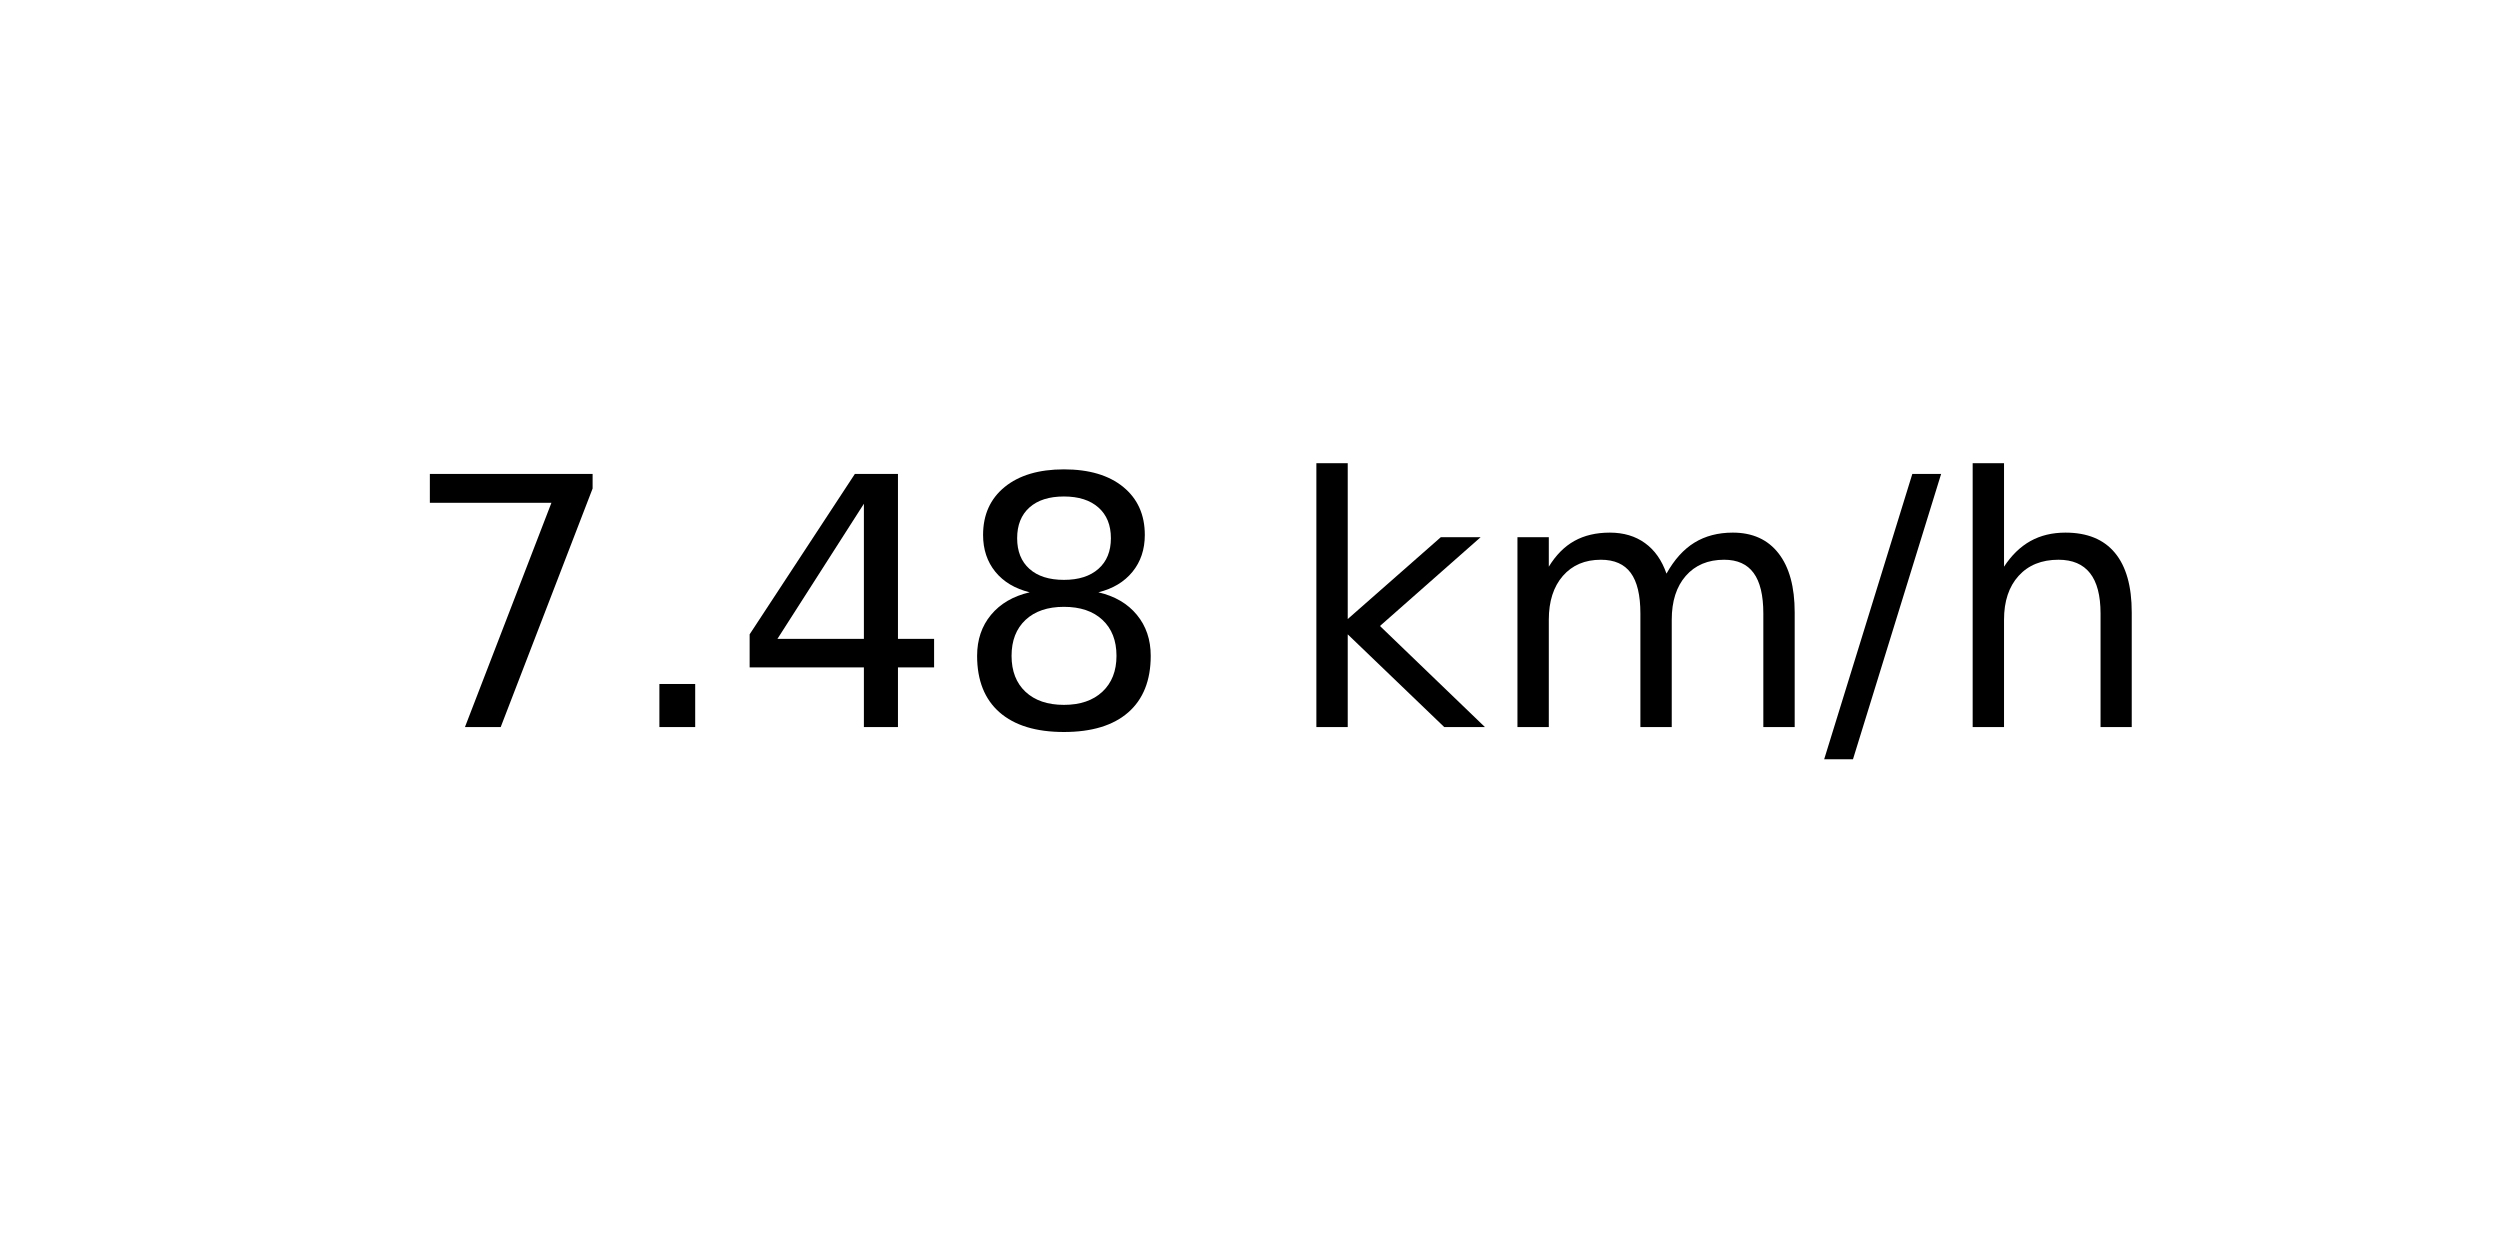
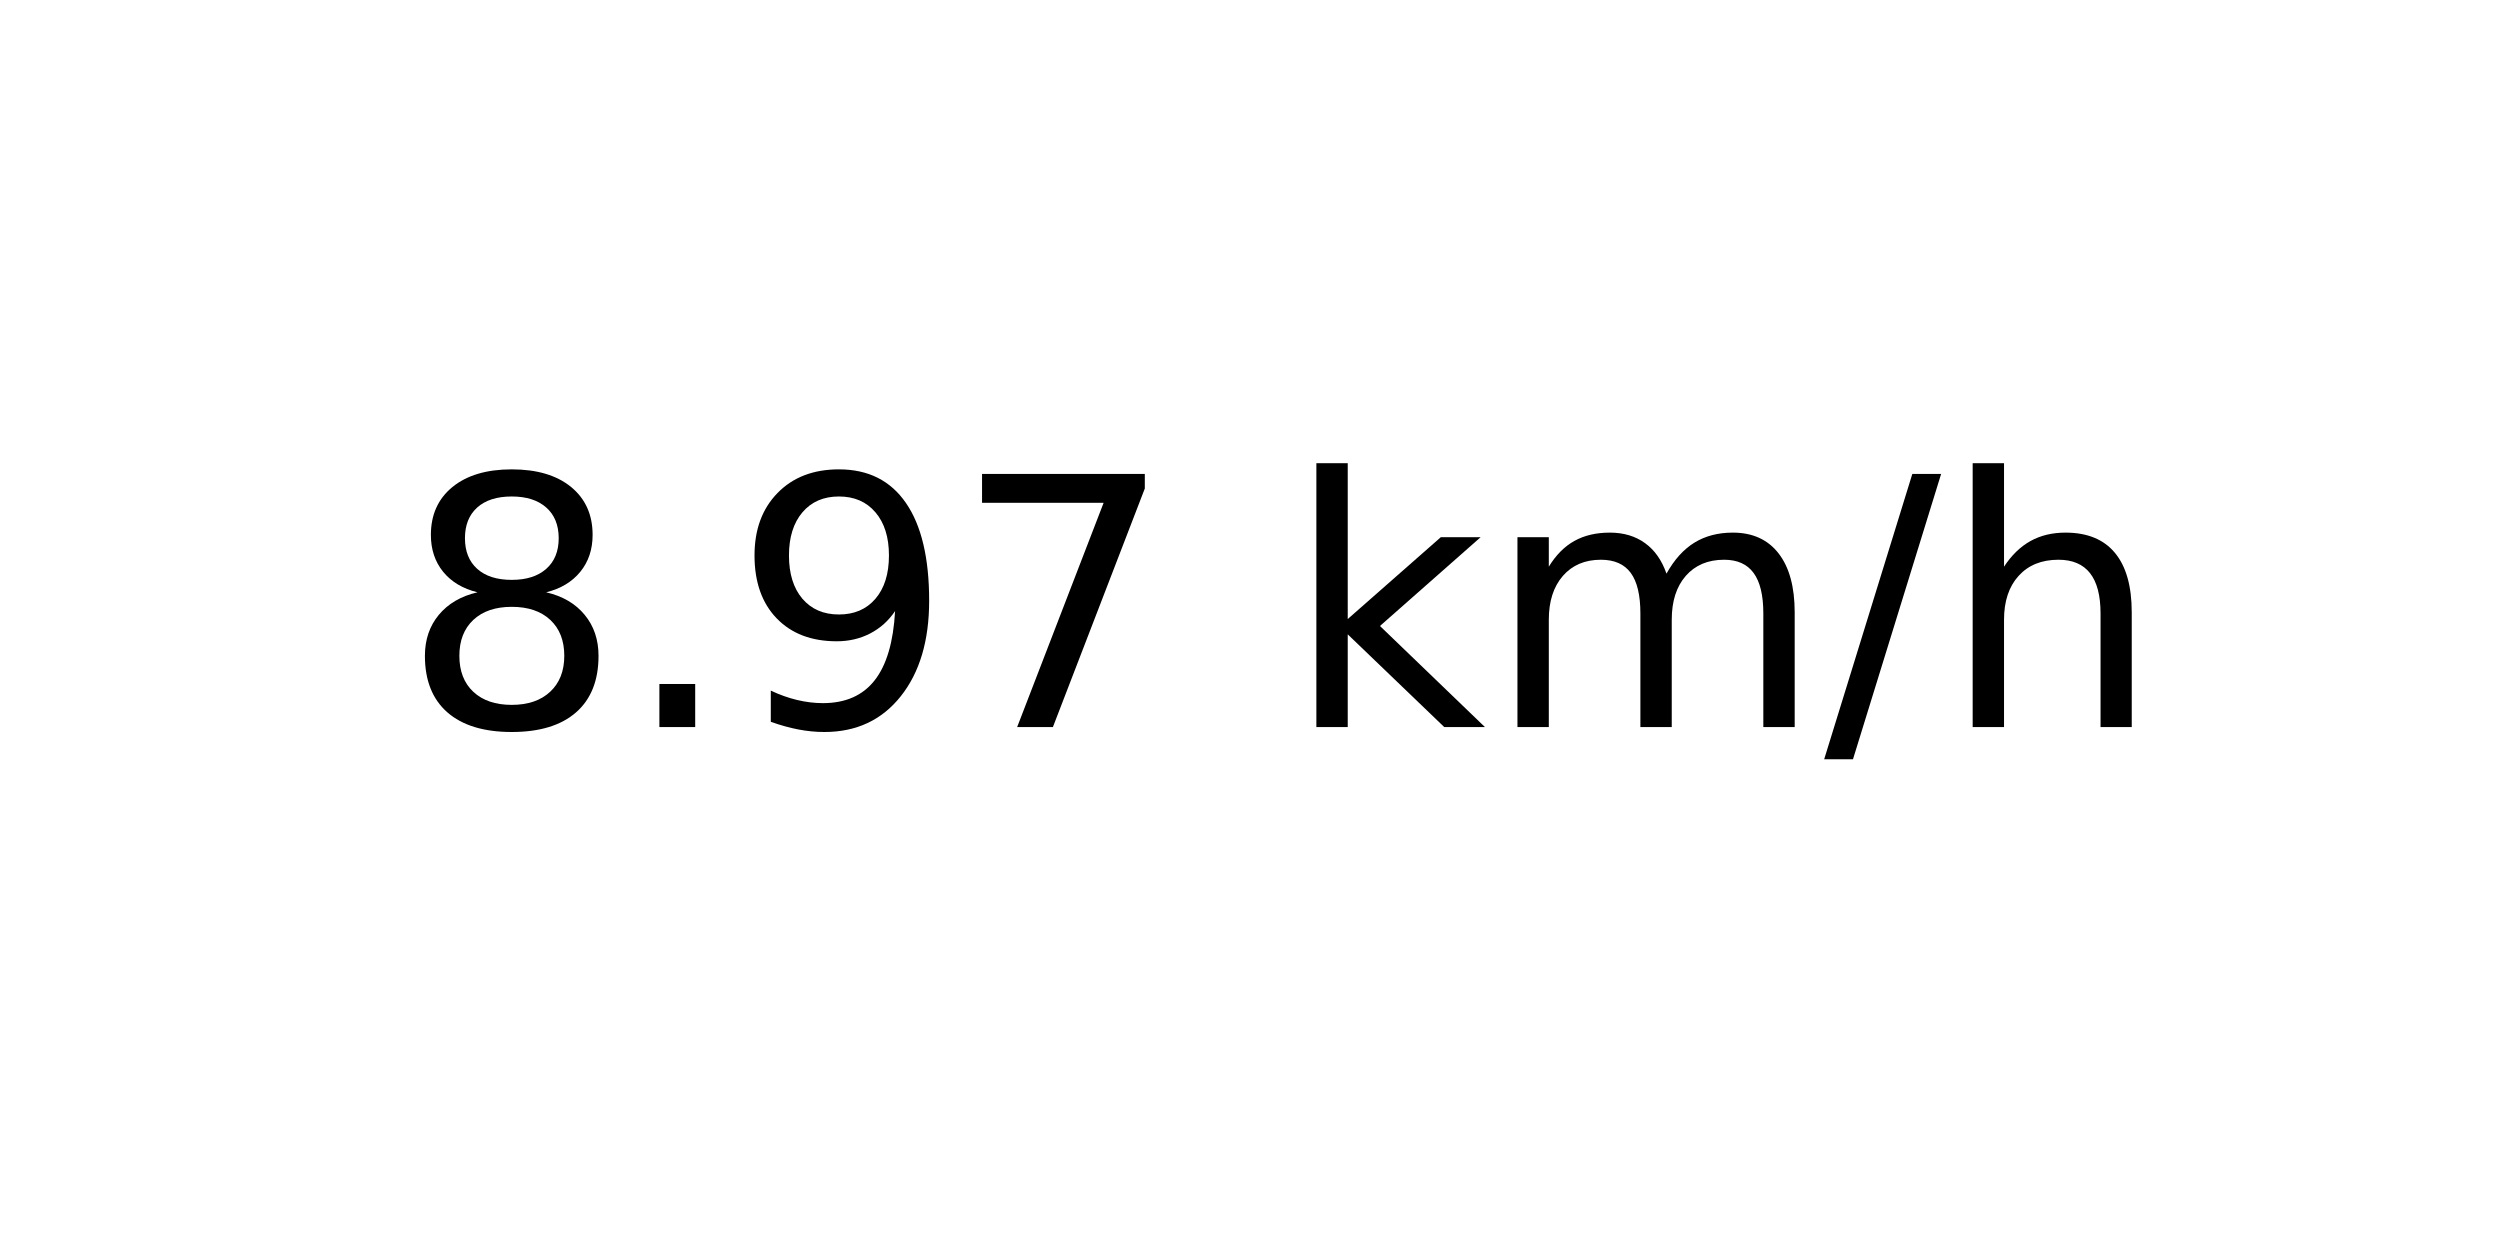
<svg xmlns="http://www.w3.org/2000/svg" xmlns:xlink="http://www.w3.org/1999/xlink" width="72pt" height="36pt" viewBox="0 0 72 36" version="1.1">
  <defs>
    <style type="text/css">*{stroke-linejoin: round; stroke-linecap: butt}</style>
  </defs>
  <g id="figure_1">
    <g id="axes_1">
      <g id="text_1">
        <g transform="translate(11.55937 20.93937) scale(0.1 -0.1)">
          <defs>
+             <path id="DejaVuSans-38" d="M 2034 2216  Q 1584 2216 1326 1975  Q 1069 1734 1069 1313  Q 1069 891 1326 650  Q 1584 409 2034 409  Q 2484 409 2743 651  Q 3003 894 3003 1313  Q 3003 1734 2745 1975  Q 2488 2216 2034 2216  z M 1403 2484  Q 997 2584 770 2862  Q 544 3141 544 3541  Q 544 4100 942 4425  Q 1341 4750 2034 4750  Q 2731 4750 3128 4425  Q 3525 4100 3525 3541  Q 3525 3141 3298 2862  Q 3072 2584 2669 2484  Q 3125 2378 3379 2068  Q 3634 1759 3634 1313  Q 3634 634 3220 271  Q 2806 -91 2034 -91  Q 1263 -91 848 271  Q 434 634 434 1313  Q 434 1759 690 2068  Q 947 2378 1403 2484  z M 1172 3481  Q 1172 3119 1398 2916  Q 1625 2713 2034 2713  Q 2441 2713 2670 2916  Q 2900 3119 2900 3481  Q 2900 3844 2670 4047  Q 2441 4250 2034 4250  Q 1625 4250 1398 4047  Q 1172 3844 1172 3481  z " transform="scale(0.015625)" />
+             <path id="DejaVuSans-2e" d="M 684 794  L 1344 794  L 1344 0  L 684 0  L 684 794  z " transform="scale(0.015625)" />
+             <path id="DejaVuSans-39" d="M 703 97  L 703 672  Q 941 559 1184 500  Q 1428 441 1663 441  Q 2288 441 2617 861  Q 2947 1281 2994 2138  Q 2813 1869 2534 1725  Q 2256 1581 1919 1581  Q 1219 1581 811 2004  Q 403 2428 403 3163  Q 403 3881 828 4315  Q 1253 4750 1959 4750  Q 2769 4750 3195 4129  Q 3622 3509 3622 2328  Q 3622 1225 3098 567  Q 2575 -91 1691 -91  Q 1453 -91 1209 -44  Q 966 3 703 97  z M 1959 2075  Q 2384 2075 2632 2365  Q 2881 2656 2881 3163  Q 2881 3666 2632 3958  Q 2384 4250 1959 4250  Q 1534 4250 1286 3958  Q 1038 3666 1038 3163  Q 1038 2656 1286 2365  Q 1534 2075 1959 2075  z " transform="scale(0.015625)" />
            <path id="DejaVuSans-37" d="M 525 4666  L 3525 4666  L 3525 4397  L 1831 0  L 1172 0  L 2766 4134  L 525 4134  L 525 4666  z " transform="scale(0.015625)" />
-             <path id="DejaVuSans-2e" d="M 684 794  L 1344 794  L 1344 0  L 684 0  L 684 794  z " transform="scale(0.015625)" />
-             <path id="DejaVuSans-34" d="M 2419 4116  L 825 1625  L 2419 1625  L 2419 4116  z M 2253 4666  L 3047 4666  L 3047 1625  L 3713 1625  L 3713 1100  L 3047 1100  L 3047 0  L 2419 0  L 2419 1100  L 313 1100  L 313 1709  L 2253 4666  z " transform="scale(0.015625)" />
-             <path id="DejaVuSans-38" d="M 2034 2216  Q 1584 2216 1326 1975  Q 1069 1734 1069 1313  Q 1069 891 1326 650  Q 1584 409 2034 409  Q 2484 409 2743 651  Q 3003 894 3003 1313  Q 3003 1734 2745 1975  Q 2488 2216 2034 2216  z M 1403 2484  Q 997 2584 770 2862  Q 544 3141 544 3541  Q 544 4100 942 4425  Q 1341 4750 2034 4750  Q 2731 4750 3128 4425  Q 3525 4100 3525 3541  Q 3525 3141 3298 2862  Q 3072 2584 2669 2484  Q 3125 2378 3379 2068  Q 3634 1759 3634 1313  Q 3634 634 3220 271  Q 2806 -91 2034 -91  Q 1263 -91 848 271  Q 434 634 434 1313  Q 434 1759 690 2068  Q 947 2378 1403 2484  z M 1172 3481  Q 1172 3119 1398 2916  Q 1625 2713 2034 2713  Q 2441 2713 2670 2916  Q 2900 3119 2900 3481  Q 2900 3844 2670 4047  Q 2441 4250 2034 4250  Q 1625 4250 1398 4047  Q 1172 3844 1172 3481  z " transform="scale(0.015625)" />
            <path id="DejaVuSans-20" transform="scale(0.015625)" />
            <path id="DejaVuSans-6b" d="M 581 4863  L 1159 4863  L 1159 1991  L 2875 3500  L 3609 3500  L 1753 1863  L 3688 0  L 2938 0  L 1159 1709  L 1159 0  L 581 0  L 581 4863  z " transform="scale(0.015625)" />
            <path id="DejaVuSans-6d" d="M 3328 2828  Q 3544 3216 3844 3400  Q 4144 3584 4550 3584  Q 5097 3584 5394 3201  Q 5691 2819 5691 2113  L 5691 0  L 5113 0  L 5113 2094  Q 5113 2597 4934 2840  Q 4756 3084 4391 3084  Q 3944 3084 3684 2787  Q 3425 2491 3425 1978  L 3425 0  L 2847 0  L 2847 2094  Q 2847 2600 2669 2842  Q 2491 3084 2119 3084  Q 1678 3084 1418 2786  Q 1159 2488 1159 1978  L 1159 0  L 581 0  L 581 3500  L 1159 3500  L 1159 2956  Q 1356 3278 1631 3431  Q 1906 3584 2284 3584  Q 2666 3584 2933 3390  Q 3200 3197 3328 2828  z " transform="scale(0.015625)" />
            <path id="DejaVuSans-2f" d="M 1625 4666  L 2156 4666  L 531 -594  L 0 -594  L 1625 4666  z " transform="scale(0.015625)" />
            <path id="DejaVuSans-68" d="M 3513 2113  L 3513 0  L 2938 0  L 2938 2094  Q 2938 2591 2744 2837  Q 2550 3084 2163 3084  Q 1697 3084 1428 2787  Q 1159 2491 1159 1978  L 1159 0  L 581 0  L 581 4863  L 1159 4863  L 1159 2956  Q 1366 3272 1645 3428  Q 1925 3584 2291 3584  Q 2894 3584 3203 3211  Q 3513 2838 3513 2113  z " transform="scale(0.015625)" />
          </defs>
-           <use xlink:href="#DejaVuSans-37" />
+           <use xlink:href="#DejaVuSans-38" />
          <use xlink:href="#DejaVuSans-2e" x="63.623" />
-           <use xlink:href="#DejaVuSans-34" x="95.41" />
-           <use xlink:href="#DejaVuSans-38" x="159.033" />
+           <use xlink:href="#DejaVuSans-39" x="95.41" />
+           <use xlink:href="#DejaVuSans-37" x="159.033" />
          <use xlink:href="#DejaVuSans-20" x="222.656" />
          <use xlink:href="#DejaVuSans-6b" x="254.443" />
          <use xlink:href="#DejaVuSans-6d" x="312.354" />
          <use xlink:href="#DejaVuSans-2f" x="409.766" />
          <use xlink:href="#DejaVuSans-68" x="443.457" />
        </g>
      </g>
    </g>
  </g>
</svg>
